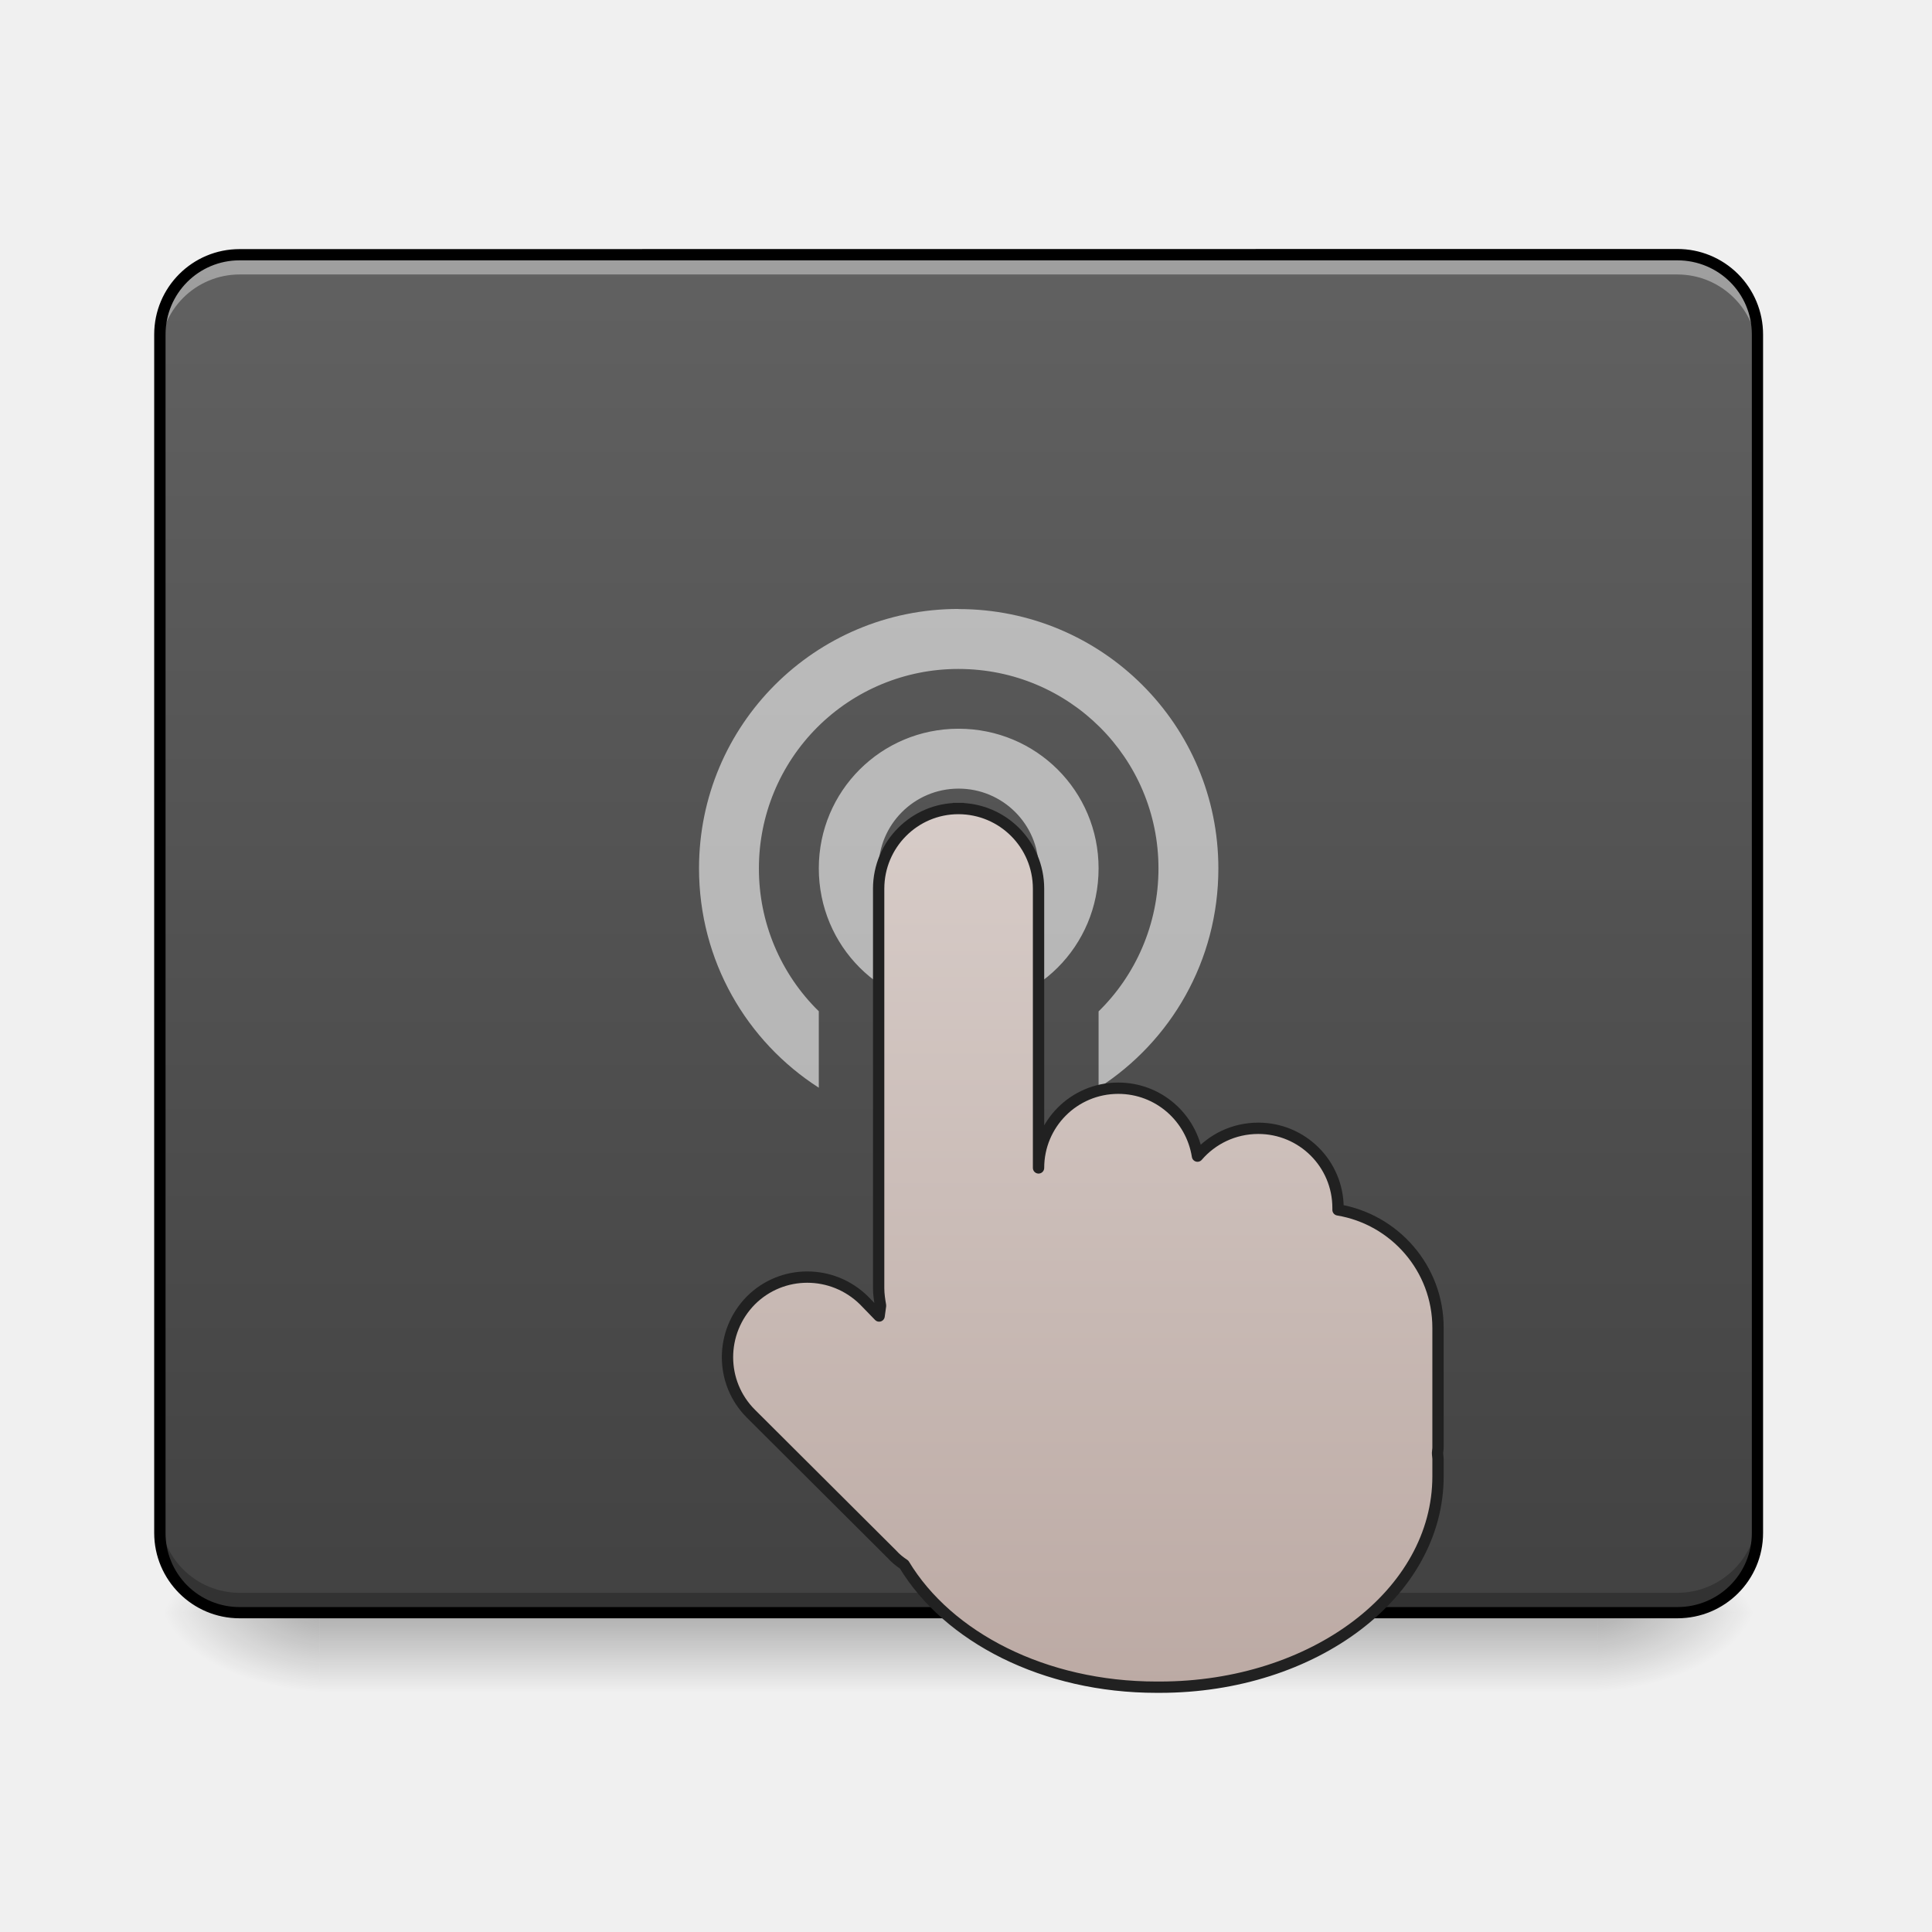
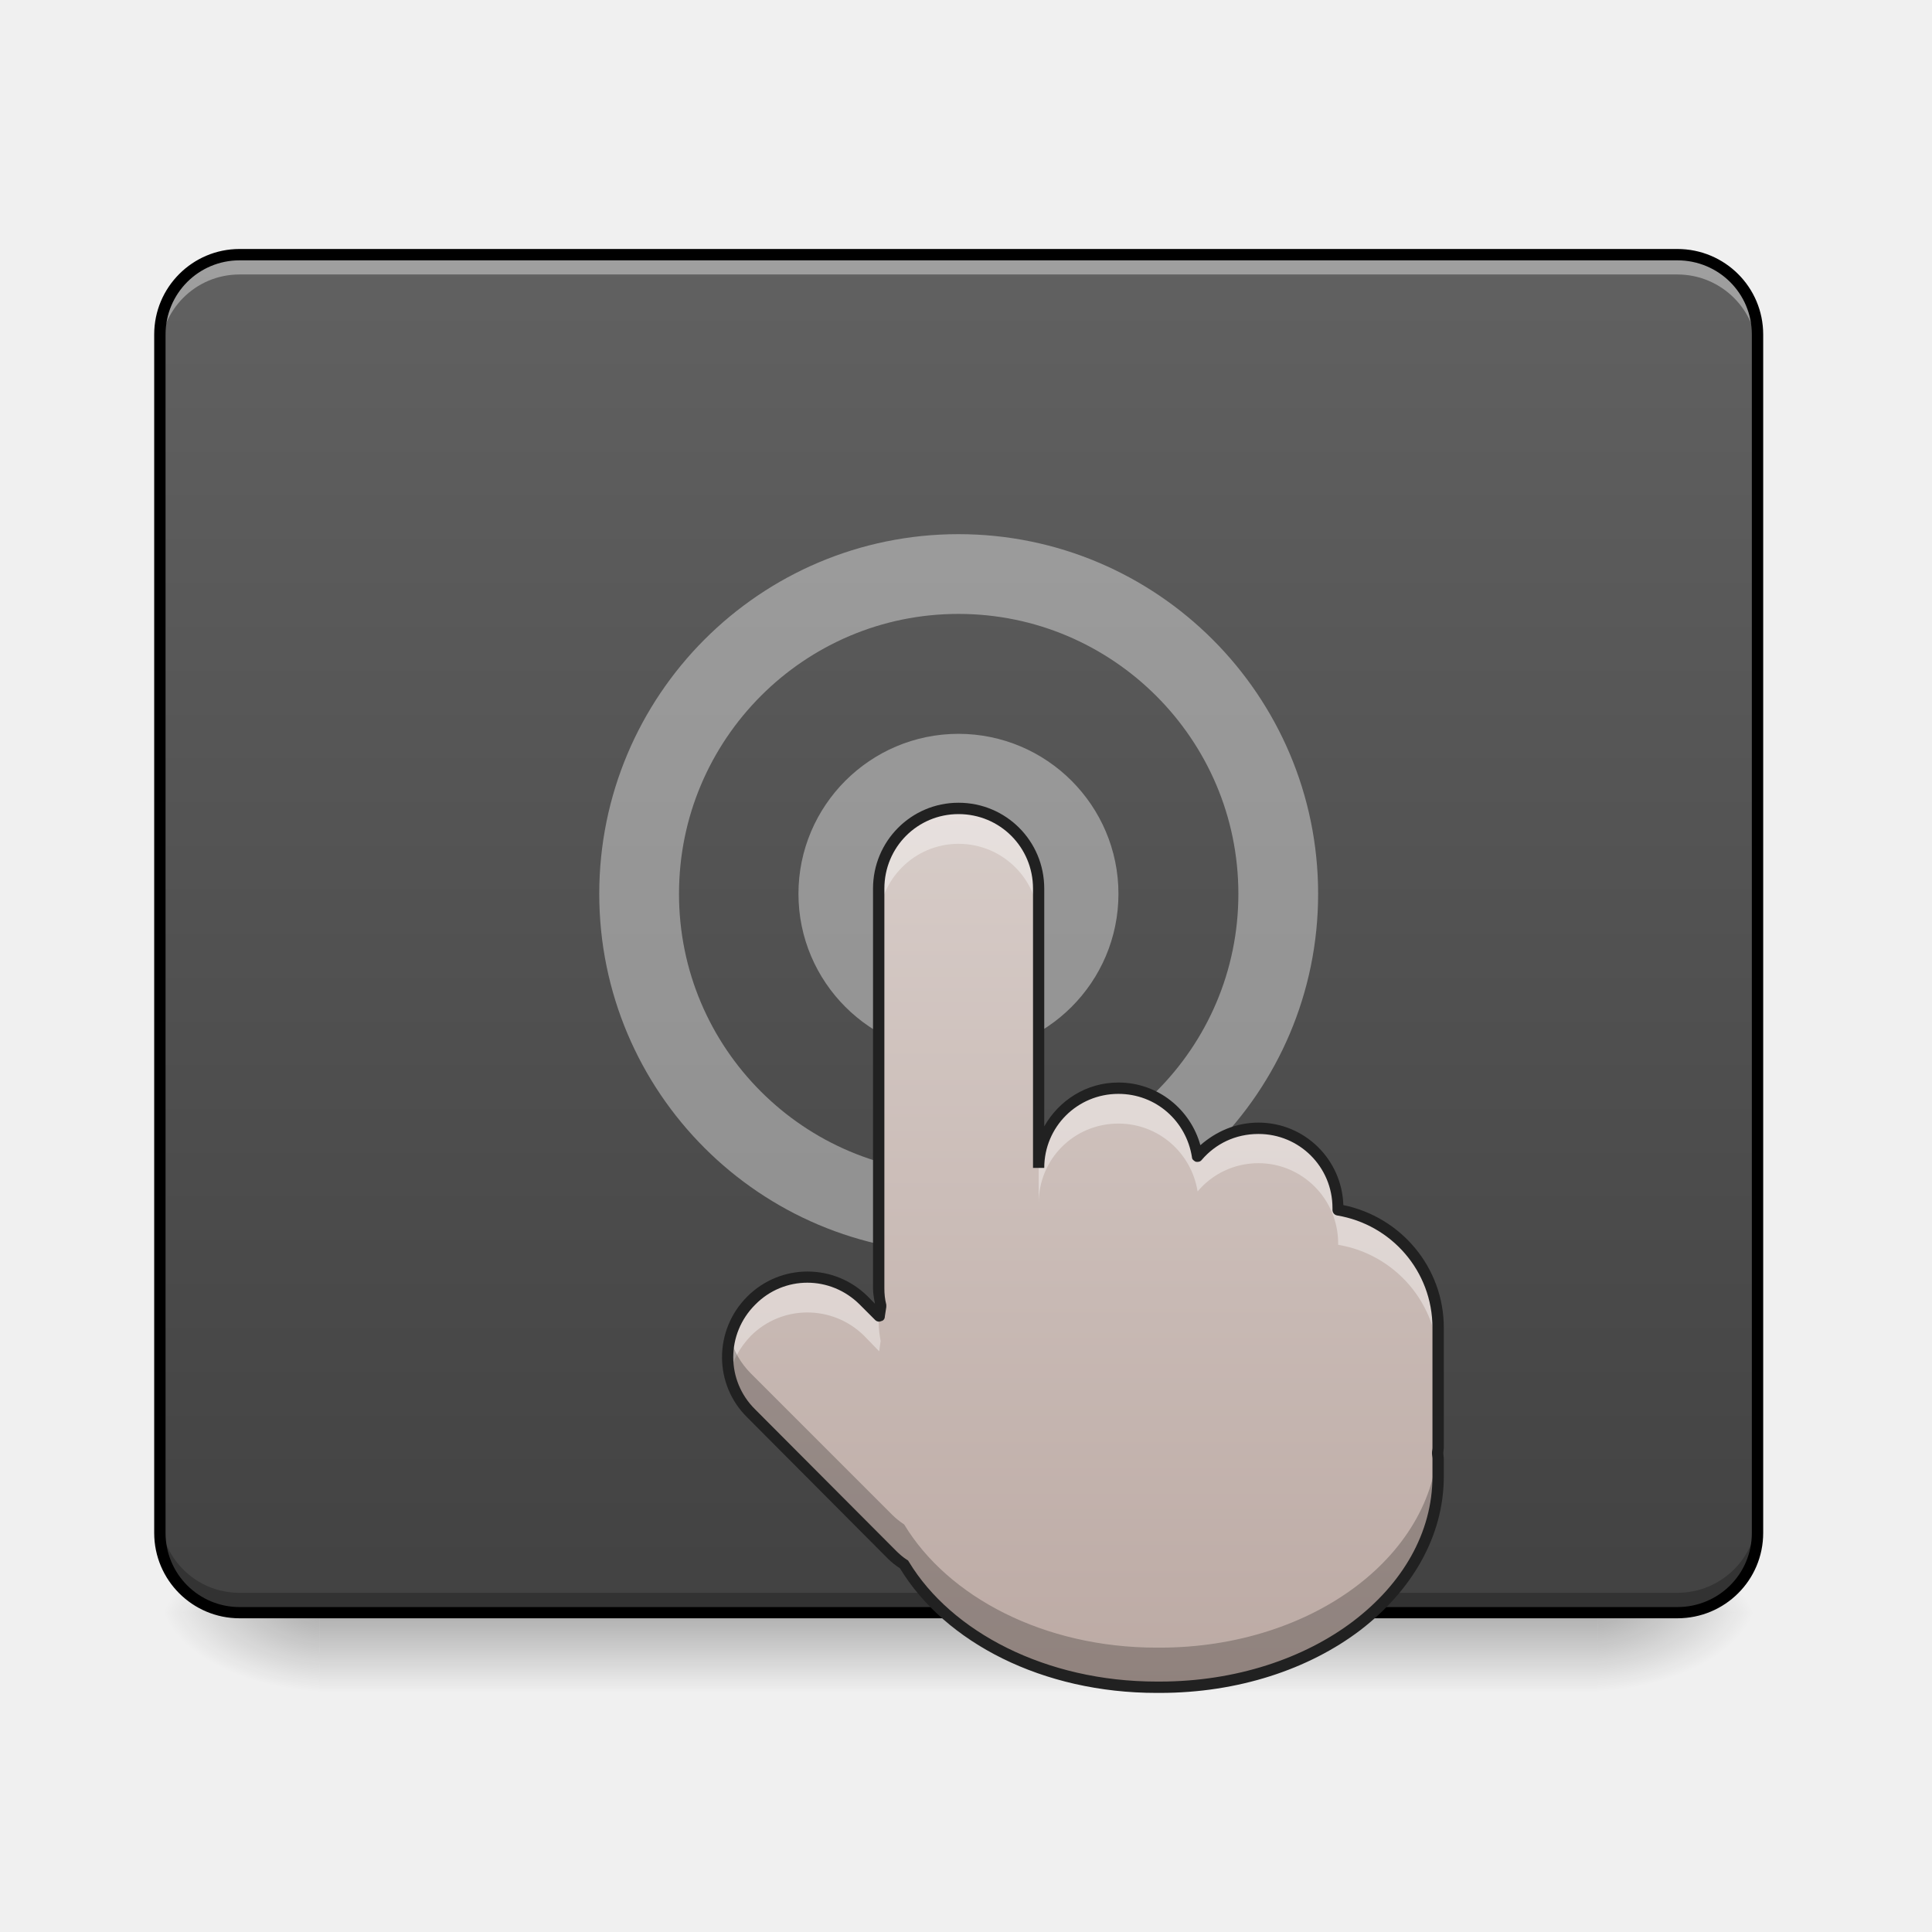
- <svg xmlns="http://www.w3.org/2000/svg" width="16pt" height="16pt" viewBox="0 0 16 16">
+ <svg xmlns="http://www.w3.org/2000/svg" width="16pt" height="16pt" viewBox="0 0 16 16" version="1.1">
  <defs>
-     <linearGradient id="a" gradientUnits="userSpaceOnUse" x1="254" y1="233.5" x2="254" y2="254.667" gradientTransform="matrix(.05 0 0 .03125 -4.763 6.058)">
-       <stop offset="0" stop-opacity=".275" />
-       <stop offset="1" stop-opacity="0" />
+     <linearGradient id="linear0" gradientUnits="userSpaceOnUse" x1="254" y1="233.5" x2="254" y2="254.667" gradientTransform="matrix(0.0500048,0,0,0.031253,-4.762959,6.05787)">
+       <stop offset="0" style="stop-color:rgb(0%,0%,0%);stop-opacity:0.275;" />
+       <stop offset="1" style="stop-color:rgb(0%,0%,0%);stop-opacity:0;" />
    </linearGradient>
-     <radialGradient id="b" gradientUnits="userSpaceOnUse" cx="450.909" cy="189.579" fx="450.909" fy="189.579" r="21.167" gradientTransform="matrix(0 -.03907 -.07032 0 26.396 31.136)">
-       <stop offset="0" stop-opacity=".314" />
-       <stop offset=".222" stop-opacity=".275" />
-       <stop offset="1" stop-opacity="0" />
+     <radialGradient id="radial0" gradientUnits="userSpaceOnUse" cx="450.909" cy="189.579" fx="450.909" fy="189.579" r="21.167" gradientTransform="matrix(0.0000000870852,-0.0390662,-0.0703192,-0.0000000507693,26.39608,31.13614)">
+       <stop offset="0" style="stop-color:rgb(0%,0%,0%);stop-opacity:0.314;" />
+       <stop offset="0.222" style="stop-color:rgb(0%,0%,0%);stop-opacity:0.275;" />
+       <stop offset="1" style="stop-color:rgb(0%,0%,0%);stop-opacity:0;" />
    </radialGradient>
-     <radialGradient id="c" gradientUnits="userSpaceOnUse" cx="450.909" cy="189.579" fx="450.909" fy="189.579" r="21.167" gradientTransform="matrix(0 .03907 .07032 0 -10.52 -4.425)">
-       <stop offset="0" stop-opacity=".314" />
-       <stop offset=".222" stop-opacity=".275" />
-       <stop offset="1" stop-opacity="0" />
+     <radialGradient id="radial1" gradientUnits="userSpaceOnUse" cx="450.909" cy="189.579" fx="450.909" fy="189.579" r="21.167" gradientTransform="matrix(-0.0000000870852,0.0390662,0.0703192,0.0000000507693,-10.51957,-4.425262)">
+       <stop offset="0" style="stop-color:rgb(0%,0%,0%);stop-opacity:0.314;" />
+       <stop offset="0.222" style="stop-color:rgb(0%,0%,0%);stop-opacity:0.275;" />
+       <stop offset="1" style="stop-color:rgb(0%,0%,0%);stop-opacity:0;" />
    </radialGradient>
-     <radialGradient id="d" gradientUnits="userSpaceOnUse" cx="450.909" cy="189.579" fx="450.909" fy="189.579" r="21.167" gradientTransform="matrix(0 -.03907 .07032 0 -10.52 31.136)">
-       <stop offset="0" stop-opacity=".314" />
-       <stop offset=".222" stop-opacity=".275" />
-       <stop offset="1" stop-opacity="0" />
+     <radialGradient id="radial2" gradientUnits="userSpaceOnUse" cx="450.909" cy="189.579" fx="450.909" fy="189.579" r="21.167" gradientTransform="matrix(-0.0000000870852,-0.0390662,0.0703192,-0.0000000507693,-10.51957,31.13614)">
+       <stop offset="0" style="stop-color:rgb(0%,0%,0%);stop-opacity:0.314;" />
+       <stop offset="0.222" style="stop-color:rgb(0%,0%,0%);stop-opacity:0.275;" />
+       <stop offset="1" style="stop-color:rgb(0%,0%,0%);stop-opacity:0;" />
    </radialGradient>
-     <radialGradient id="e" gradientUnits="userSpaceOnUse" cx="450.909" cy="189.579" fx="450.909" fy="189.579" r="21.167" gradientTransform="matrix(0 .03907 -.07032 0 26.396 -4.425)">
-       <stop offset="0" stop-opacity=".314" />
-       <stop offset=".222" stop-opacity=".275" />
-       <stop offset="1" stop-opacity="0" />
+     <radialGradient id="radial3" gradientUnits="userSpaceOnUse" cx="450.909" cy="189.579" fx="450.909" fy="189.579" r="21.167" gradientTransform="matrix(0.0000000870852,0.0390662,-0.0703192,0.0000000507693,26.39608,-4.425262)">
+       <stop offset="0" style="stop-color:rgb(0%,0%,0%);stop-opacity:0.314;" />
+       <stop offset="0.222" style="stop-color:rgb(0%,0%,0%);stop-opacity:0.275;" />
+       <stop offset="1" style="stop-color:rgb(0%,0%,0%);stop-opacity:0;" />
    </radialGradient>
-     <linearGradient id="f" gradientUnits="userSpaceOnUse" x1="254" y1="212.333" x2="254" y2="-147.5" gradientTransform="matrix(.03125 0 0 .03125 0 6.72)">
-       <stop offset="0" stop-color="#424242" />
-       <stop offset="1" stop-color="#616161" />
+     <linearGradient id="linear1" gradientUnits="userSpaceOnUse" x1="254" y1="212.333" x2="254" y2="-147.5" gradientTransform="matrix(0.031253,0,0,0.031253,0,6.719392)">
+       <stop offset="0" style="stop-color:rgb(25.882%,25.882%,25.882%);stop-opacity:1;" />
+       <stop offset="1" style="stop-color:rgb(38.039%,38.039%,38.039%);stop-opacity:1;" />
    </linearGradient>
-     <linearGradient id="g" gradientUnits="userSpaceOnUse" x1="275.167" y1="191.167" x2="275.167" y2="-41.667" gradientTransform="translate(.032 40.948)">
-       <stop offset="0" stop-color="#bcaaa4" />
-       <stop offset="1" stop-color="#d7ccc8" />
+     <linearGradient id="linear2" gradientUnits="userSpaceOnUse" x1="275.167" y1="191.167" x2="275.167" y2="-41.667" gradientTransform="matrix(0.031253,0,0,0.031253,0.000984502,7.999136)">
+       <stop offset="0" style="stop-color:rgb(73.725%,66.667%,64.314%);stop-opacity:1;" />
+       <stop offset="1" style="stop-color:rgb(84.314%,80%,78.431%);stop-opacity:1;" />
    </linearGradient>
  </defs>
-   <path d="M2.645 13.355H13.23v.66H2.645zm0 0" fill="url(#a)" />
-   <path d="M13.23 13.355h1.325v-.66H13.23zm0 0" fill="url(#b)" />
-   <path d="M2.645 13.355h-1.32v.66h1.32zm0 0" fill="url(#c)" />
-   <path d="M2.645 13.355h-1.32v-.66h1.32zm0 0" fill="url(#d)" />
-   <path d="M13.23 13.355h1.325v.66H13.23zm0 0" fill="url(#e)" />
-   <path d="M1.984 2.11h11.907c.367 0 .664.296.664.66v9.925c0 .364-.297.66-.664.66H1.984a.662.662 0 0 1-.66-.66V2.77c0-.364.297-.66.66-.66zm0 0" fill="url(#f)" />
-   <path d="M1.984 2.11a.66.66 0 0 0-.66.66v.167a.66.66 0 0 1 .66-.664h11.907c.367 0 .664.297.664.664V2.77a.663.663 0 0 0-.664-.66zm0 0" fill="#fff" fill-opacity=".392" />
-   <path d="M1.984 13.355a.66.66 0 0 1-.66-.66v-.168a.66.66 0 0 0 .66.664h11.907a.664.664 0 0 0 .664-.664v.168c0 .364-.297.66-.664.66zm0 0" fill-opacity=".235" />
-   <path d="M1.984 2.063a.707.707 0 0 0-.707.707v9.925c0 .39.317.707.707.707h11.907c.394 0 .71-.316.71-.707V2.77a.708.708 0 0 0-.71-.708zm0 .093h11.907c.343 0 .617.274.617.614v9.925c0 .34-.274.614-.617.614H1.984a.612.612 0 0 1-.613-.614V2.77c0-.34.274-.614.613-.614zm0 0" />
-   <path d="M7.938 5.043c-1.188 0-2.149.96-2.149 2.148 0 .766.395 1.434.992 1.817v-.633a1.651 1.651 0 0 1-.496-1.184A1.65 1.65 0 0 1 7.937 5.54c.918 0 1.657.738 1.657 1.652 0 .465-.192.887-.496 1.184v.633c.597-.383.992-1.051.992-1.817 0-1.187-.961-2.148-2.152-2.148zm0 .992c-.641 0-1.157.516-1.157 1.156 0 .645.516 1.16 1.157 1.16.644 0 1.16-.515 1.16-1.16 0-.64-.516-1.156-1.16-1.156zm0 .496a.663.663 0 1 1 .002 1.326.663.663 0 0 1-.003-1.326zm0 0" fill="#fff" fill-opacity=".588" />
-   <path d="M253.976-.77c-11.624 0-21.123 9.499-21.123 21.248v105.864c0 1.625.25 3.125.5 4.625-.125 1-.25 1.875-.375 2.75l-4-4.125c-8.374-8.25-21.748-8.25-29.997 0-8.25 8.374-8.25 21.748 0 29.997l37.496 37.372c.875 1 2 1.874 3.125 2.624 11.624 19.249 37.122 32.497 66.869 32.497h.875c40.87 0 73.743-24.872 73.743-55.87v-4.624c0-.5-.125-1-.125-1.625 0-.375.125-.875.125-1.375v-31.747c0-15.748-11.5-28.747-26.498-31.247v-.5c0-11.748-9.499-21.123-21.123-21.123-6.5 0-12.249 2.875-16.123 7.375-1.625-10.25-10.374-17.999-20.998-17.999-11.75 0-21.123 9.5-21.123 21.123V20.478c0-11.75-9.5-21.248-21.248-21.248zm0 0" transform="matrix(.03125 0 0 .03125 0 6.72)" fill="url(#g)" stroke-width="3" stroke-linecap="square" stroke-linejoin="round" stroke="#212121" />
+   <g id="surface1">
+     <path style=" stroke:none;fill-rule:nonzero;fill:url(#linear0);" d="M 2.645 13.355 L 13.23 13.355 L 13.23 14.016 L 2.645 14.016 Z M 2.645 13.355 " />
+     <path style=" stroke:none;fill-rule:nonzero;fill:url(#radial0);" d="M 13.23 13.355 L 14.555 13.355 L 14.555 12.695 L 13.23 12.695 Z M 13.23 13.355 " />
+     <path style=" stroke:none;fill-rule:nonzero;fill:url(#radial1);" d="M 2.645 13.355 L 1.324 13.355 L 1.324 14.016 L 2.645 14.016 Z M 2.645 13.355 " />
+     <path style=" stroke:none;fill-rule:nonzero;fill:url(#radial2);" d="M 2.645 13.355 L 1.324 13.355 L 1.324 12.695 L 2.645 12.695 Z M 2.645 13.355 " />
+     <path style=" stroke:none;fill-rule:nonzero;fill:url(#radial3);" d="M 13.23 13.355 L 14.555 13.355 L 14.555 14.016 L 13.23 14.016 Z M 13.23 13.355 " />
+     <path style=" stroke:none;fill-rule:nonzero;fill:url(#linear1);" d="M 1.984 2.109 L 13.891 2.109 C 14.258 2.109 14.555 2.406 14.555 2.77 L 14.555 12.695 C 14.555 13.059 14.258 13.355 13.891 13.355 L 1.984 13.355 C 1.621 13.355 1.324 13.059 1.324 12.695 L 1.324 2.77 C 1.324 2.406 1.621 2.109 1.984 2.109 Z M 1.984 2.109 " />
+     <path style=" stroke:none;fill-rule:nonzero;fill:rgb(100%,100%,100%);fill-opacity:0.392;" d="M 1.984 2.109 C 1.617 2.109 1.324 2.406 1.324 2.77 L 1.324 2.938 C 1.324 2.57 1.617 2.273 1.984 2.273 L 13.891 2.273 C 14.258 2.273 14.555 2.57 14.555 2.938 L 14.555 2.77 C 14.555 2.406 14.258 2.109 13.891 2.109 Z M 1.984 2.109 " />
+     <path style=" stroke:none;fill-rule:nonzero;fill:rgb(0%,0%,0%);fill-opacity:0.235;" d="M 1.984 13.355 C 1.617 13.355 1.324 13.059 1.324 12.695 L 1.324 12.527 C 1.324 12.895 1.617 13.191 1.984 13.191 L 13.891 13.191 C 14.258 13.191 14.555 12.895 14.555 12.527 L 14.555 12.695 C 14.555 13.059 14.258 13.355 13.891 13.355 Z M 1.984 13.355 " />
+     <path style="fill:none;stroke-width:21.3;stroke-linecap:round;stroke-linejoin:round;stroke:rgb(100%,100%,100%);stroke-opacity:0.392;stroke-miterlimit:4;" d="M 253.976 -9.895 C 271.474 -9.895 285.723 4.354 285.723 21.852 C 285.723 39.351 271.474 53.599 253.976 53.599 C 236.477 53.599 222.229 39.351 222.229 21.852 C 222.229 4.354 236.477 -9.895 253.976 -9.895 Z M 253.976 -9.895 " transform="matrix(0.031253,0,0,0.031253,0,6.719392)" />
+     <path style="fill:none;stroke-width:21.133;stroke-linecap:round;stroke-linejoin:round;stroke:rgb(100%,100%,100%);stroke-opacity:0.392;stroke-miterlimit:4;" d="M 253.976 -62.89 C 300.721 -62.89 338.718 -24.893 338.718 21.852 C 338.718 68.598 300.721 106.469 253.976 106.469 C 207.23 106.469 169.359 68.598 169.359 21.852 C 169.359 -24.893 207.23 -62.89 253.976 -62.89 Z M 253.976 -62.89 " transform="matrix(0.031253,0,0,0.031253,0,6.719392)" />
+     <path style=" stroke:none;fill-rule:nonzero;fill:rgb(0%,0%,0%);fill-opacity:1;" d="M 1.984 2.062 C 1.594 2.062 1.277 2.379 1.277 2.77 L 1.277 12.695 C 1.277 13.086 1.594 13.402 1.984 13.402 L 13.891 13.402 C 14.285 13.402 14.602 13.086 14.602 12.695 L 14.602 2.77 C 14.602 2.379 14.285 2.062 13.891 2.062 Z M 1.984 2.156 L 13.891 2.156 C 14.234 2.156 14.508 2.43 14.508 2.77 L 14.508 12.695 C 14.508 13.035 14.234 13.309 13.891 13.309 L 1.984 13.309 C 1.645 13.309 1.371 13.035 1.371 12.695 L 1.371 2.77 C 1.371 2.43 1.645 2.156 1.984 2.156 Z M 1.984 2.156 " />
+     <path style=" stroke:none;fill-rule:nonzero;fill:url(#linear2);" d="M 7.938 6.695 C 7.574 6.695 7.277 6.992 7.277 7.359 L 7.277 10.668 C 7.277 10.719 7.285 10.766 7.293 10.812 C 7.289 10.844 7.285 10.871 7.281 10.898 L 7.156 10.77 C 6.895 10.512 6.477 10.512 6.219 10.77 C 5.961 11.031 5.961 11.449 6.219 11.707 L 7.391 12.875 C 7.418 12.906 7.453 12.934 7.488 12.957 C 7.852 13.559 8.648 13.973 9.578 13.973 L 9.605 13.973 C 10.883 13.973 11.91 13.195 11.91 12.227 L 11.91 12.082 C 11.91 12.066 11.906 12.051 11.906 12.031 C 11.906 12.02 11.91 12.004 11.91 11.988 L 11.91 10.996 C 11.91 10.504 11.551 10.098 11.082 10.02 L 11.082 10.004 C 11.082 9.637 10.785 9.344 10.422 9.344 C 10.219 9.344 10.039 9.434 9.918 9.574 C 9.867 9.254 9.594 9.012 9.262 9.012 C 8.895 9.012 8.602 9.309 8.602 9.672 L 8.602 7.359 C 8.602 6.992 8.305 6.695 7.938 6.695 Z M 7.938 6.695 " />
+     <path style=" stroke:none;fill-rule:nonzero;fill:rgb(100%,100%,100%);fill-opacity:0.392;" d="M 7.938 6.695 C 7.574 6.695 7.277 6.992 7.277 7.359 L 7.277 7.648 C 7.277 7.285 7.574 6.988 7.938 6.988 C 8.305 6.988 8.602 7.285 8.602 7.648 L 8.602 7.359 C 8.602 6.992 8.305 6.695 7.938 6.695 Z M 9.262 9.012 C 8.895 9.012 8.602 9.309 8.602 9.672 L 8.602 9.965 C 8.602 9.598 8.895 9.305 9.262 9.305 C 9.594 9.305 9.867 9.547 9.918 9.867 C 10.039 9.723 10.219 9.633 10.422 9.633 C 10.785 9.633 11.082 9.93 11.082 10.297 L 11.082 10.309 C 11.551 10.387 11.91 10.793 11.91 11.289 L 11.91 10.996 C 11.91 10.504 11.551 10.098 11.082 10.02 L 11.082 10.004 C 11.082 9.637 10.785 9.344 10.422 9.344 C 10.219 9.344 10.039 9.434 9.918 9.574 C 9.867 9.254 9.594 9.012 9.262 9.012 Z M 6.688 10.578 C 6.52 10.578 6.348 10.641 6.219 10.77 C 6.051 10.938 5.992 11.172 6.043 11.383 C 6.066 11.266 6.129 11.156 6.219 11.062 C 6.477 10.805 6.895 10.805 7.156 11.062 L 7.281 11.191 C 7.285 11.16 7.289 11.133 7.293 11.105 C 7.285 11.059 7.277 11.008 7.277 10.957 L 7.277 10.895 L 7.156 10.77 C 7.023 10.641 6.855 10.578 6.688 10.578 Z M 6.688 10.578 " />
+     <path style=" stroke:none;fill-rule:nonzero;fill:rgb(0%,0%,0%);fill-opacity:0.235;" d="M 7.277 10.336 L 7.277 10.562 L 7.281 10.566 C 7.285 10.539 7.289 10.512 7.293 10.484 C 7.285 10.438 7.277 10.387 7.277 10.336 Z M 6.047 11.074 C 5.988 11.293 6.047 11.535 6.219 11.707 L 7.391 12.875 C 7.418 12.906 7.453 12.934 7.488 12.957 C 7.852 13.559 8.648 13.973 9.578 13.973 L 9.605 13.973 C 10.883 13.973 11.91 13.195 11.91 12.227 L 11.91 12.082 C 11.91 12.066 11.906 12.051 11.906 12.031 C 11.906 12.02 11.91 12.004 11.91 11.988 L 11.91 11.895 C 11.91 12.863 10.883 13.645 9.605 13.645 L 9.578 13.645 C 8.648 13.645 7.852 13.227 7.488 12.625 C 7.453 12.602 7.418 12.574 7.391 12.547 L 6.219 11.375 C 6.133 11.289 6.074 11.184 6.047 11.074 Z M 11.91 11.66 C 11.91 11.672 11.906 11.688 11.906 11.703 C 11.906 11.719 11.91 11.734 11.91 11.75 Z M 11.91 11.66 " />
+     <path style=" stroke:none;fill-rule:nonzero;fill:rgb(12.941%,12.941%,12.941%);fill-opacity:1;" d="M 7.938 6.648 C 7.547 6.648 7.23 6.965 7.23 7.359 L 7.23 10.668 C 7.23 10.711 7.238 10.754 7.246 10.797 L 7.188 10.738 C 6.91 10.461 6.465 10.461 6.188 10.738 C 5.91 11.016 5.91 11.465 6.188 11.738 L 7.355 12.91 C 7.387 12.941 7.418 12.965 7.453 12.988 C 7.828 13.605 8.637 14.02 9.578 14.02 L 9.605 14.02 C 10.254 14.02 10.84 13.824 11.266 13.5 C 11.688 13.176 11.957 12.727 11.957 12.227 L 11.957 12.082 C 11.957 12.066 11.953 12.051 11.953 12.031 C 11.953 12.02 11.957 12.004 11.957 11.988 L 11.957 10.996 C 11.957 10.496 11.602 10.078 11.125 9.98 C 11.113 9.602 10.805 9.297 10.422 9.297 C 10.234 9.297 10.07 9.371 9.941 9.484 C 9.859 9.188 9.59 8.965 9.262 8.965 C 8.996 8.965 8.77 9.113 8.648 9.328 L 8.648 7.359 C 8.648 6.965 8.332 6.648 7.938 6.648 Z M 7.938 6.742 C 8.281 6.742 8.555 7.016 8.555 7.359 L 8.555 9.672 L 8.648 9.672 C 8.648 9.332 8.922 9.059 9.262 9.059 C 9.574 9.059 9.824 9.285 9.871 9.582 C 9.871 9.602 9.887 9.613 9.902 9.621 C 9.922 9.625 9.941 9.621 9.953 9.605 C 10.066 9.473 10.23 9.391 10.422 9.391 C 10.762 9.391 11.035 9.664 11.035 10.004 L 11.035 10.02 C 11.035 10.043 11.051 10.062 11.074 10.066 C 11.523 10.141 11.863 10.527 11.863 10.996 L 11.863 11.988 C 11.863 12.004 11.859 12.016 11.859 12.031 C 11.859 12.031 11.859 12.031 11.859 12.035 C 11.859 12.051 11.863 12.066 11.863 12.082 L 11.863 12.227 C 11.863 12.695 11.613 13.117 11.207 13.426 C 10.801 13.734 10.234 13.926 9.605 13.926 L 9.578 13.926 C 8.664 13.926 7.879 13.516 7.527 12.934 C 7.523 12.926 7.52 12.922 7.512 12.918 C 7.48 12.898 7.449 12.871 7.422 12.844 L 6.254 11.672 C 6.012 11.434 6.012 11.047 6.254 10.805 C 6.492 10.562 6.879 10.562 7.121 10.805 L 7.25 10.934 C 7.262 10.945 7.281 10.949 7.297 10.941 C 7.316 10.938 7.328 10.922 7.328 10.902 C 7.332 10.875 7.336 10.848 7.34 10.824 C 7.34 10.816 7.34 10.809 7.34 10.805 C 7.328 10.758 7.324 10.715 7.324 10.668 L 7.324 7.359 C 7.324 7.016 7.598 6.742 7.938 6.742 Z M 7.938 6.742 " />
+   </g>
</svg>
